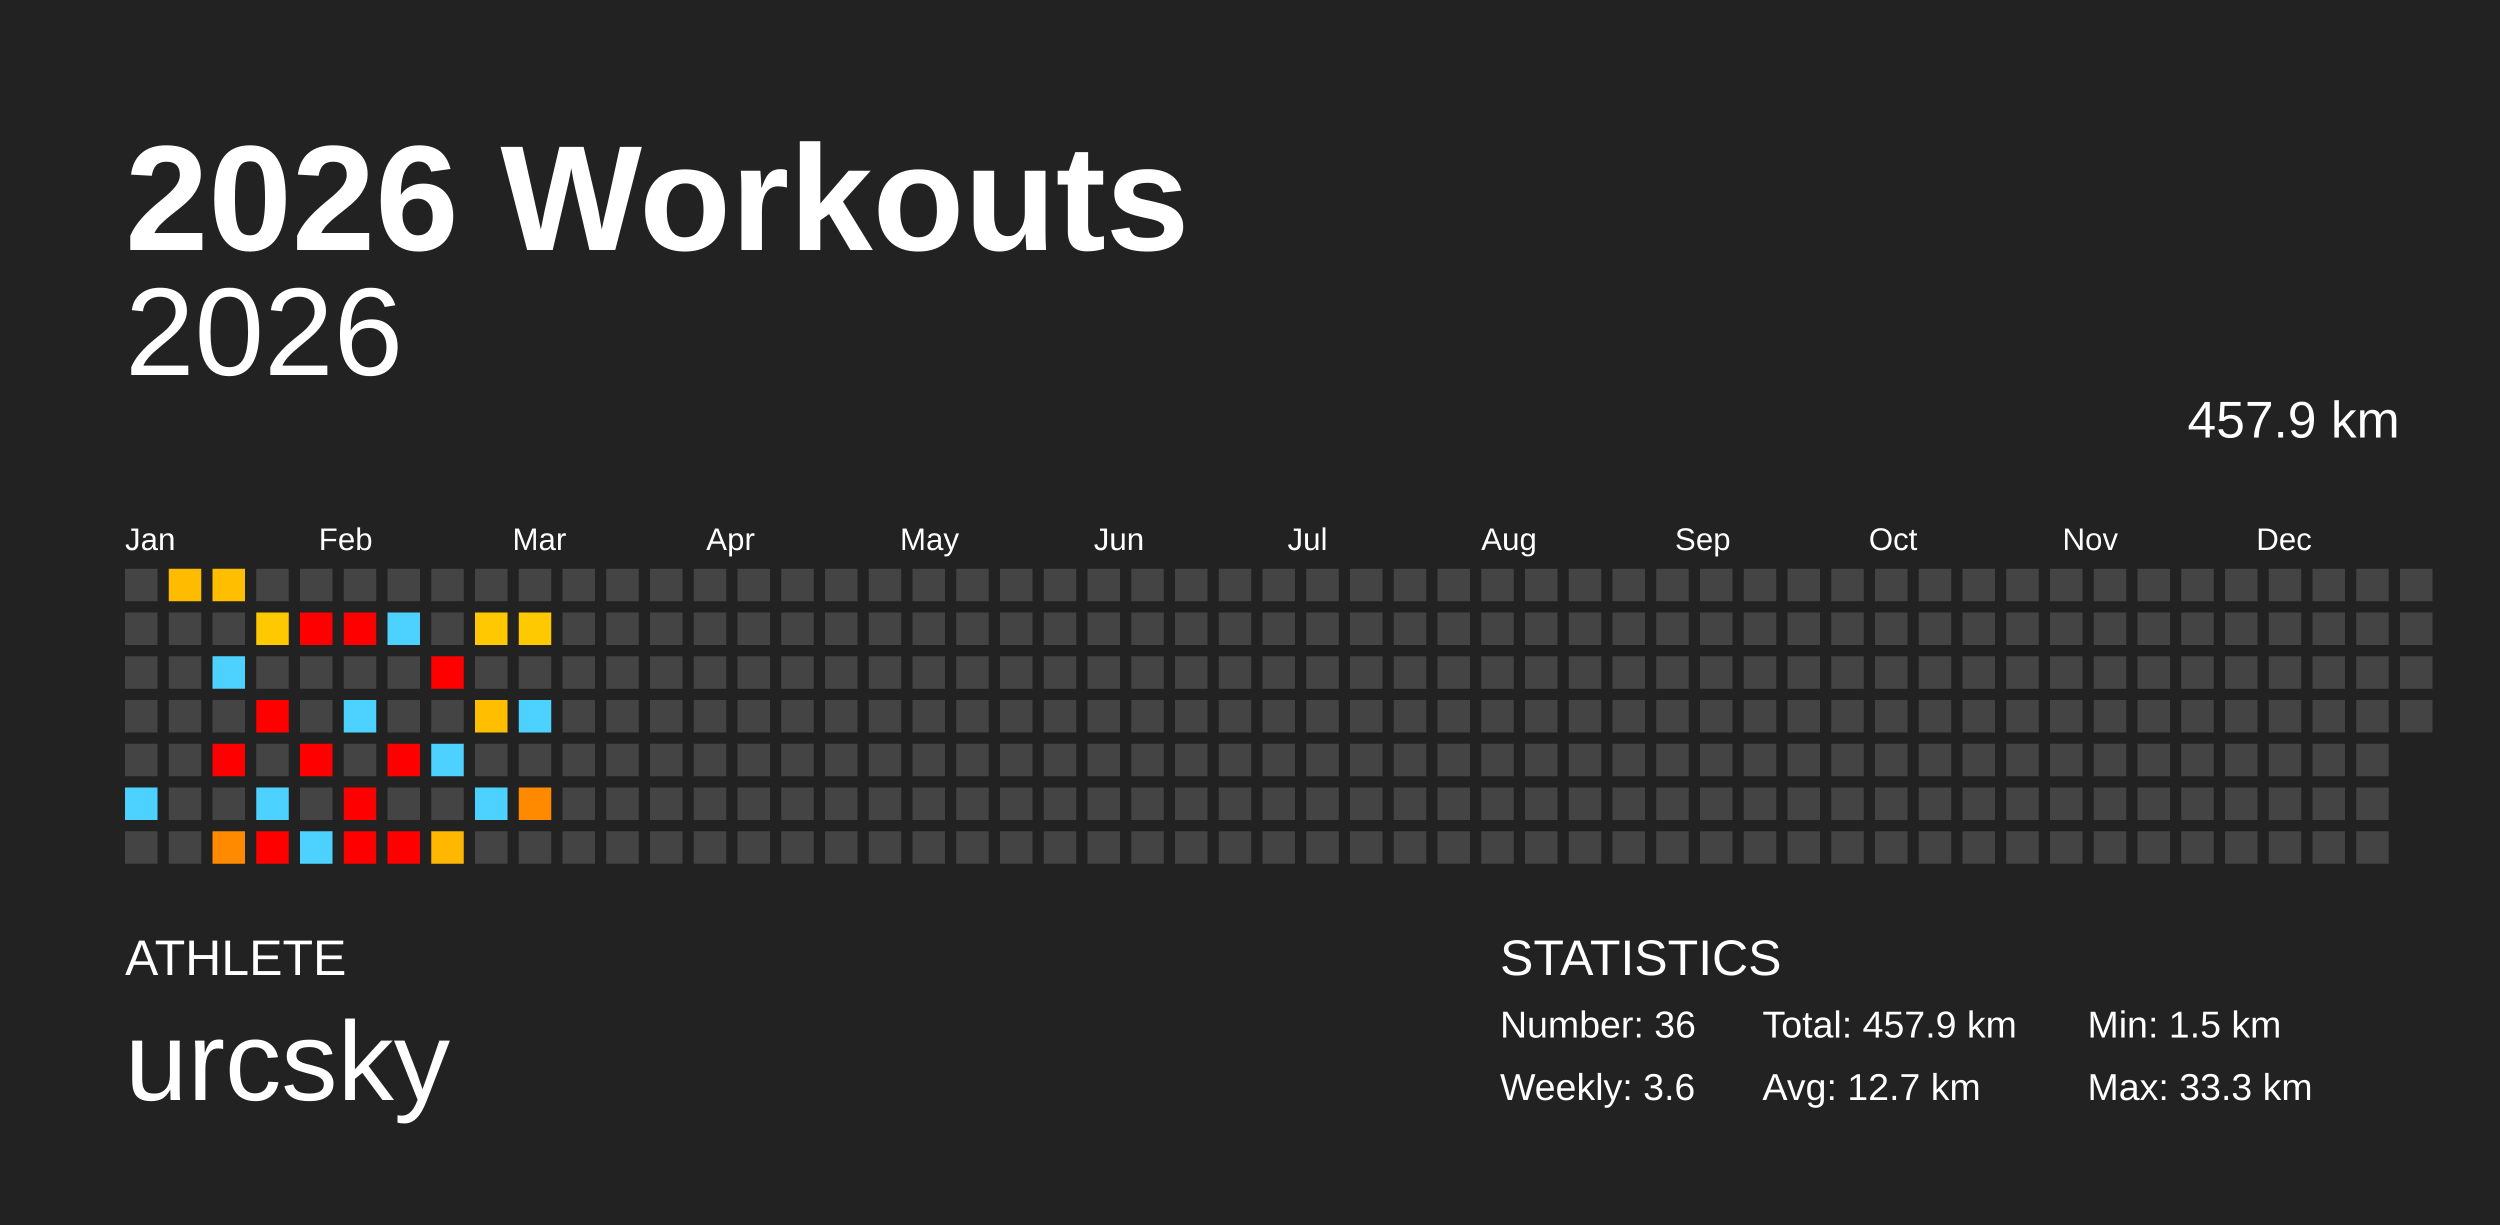
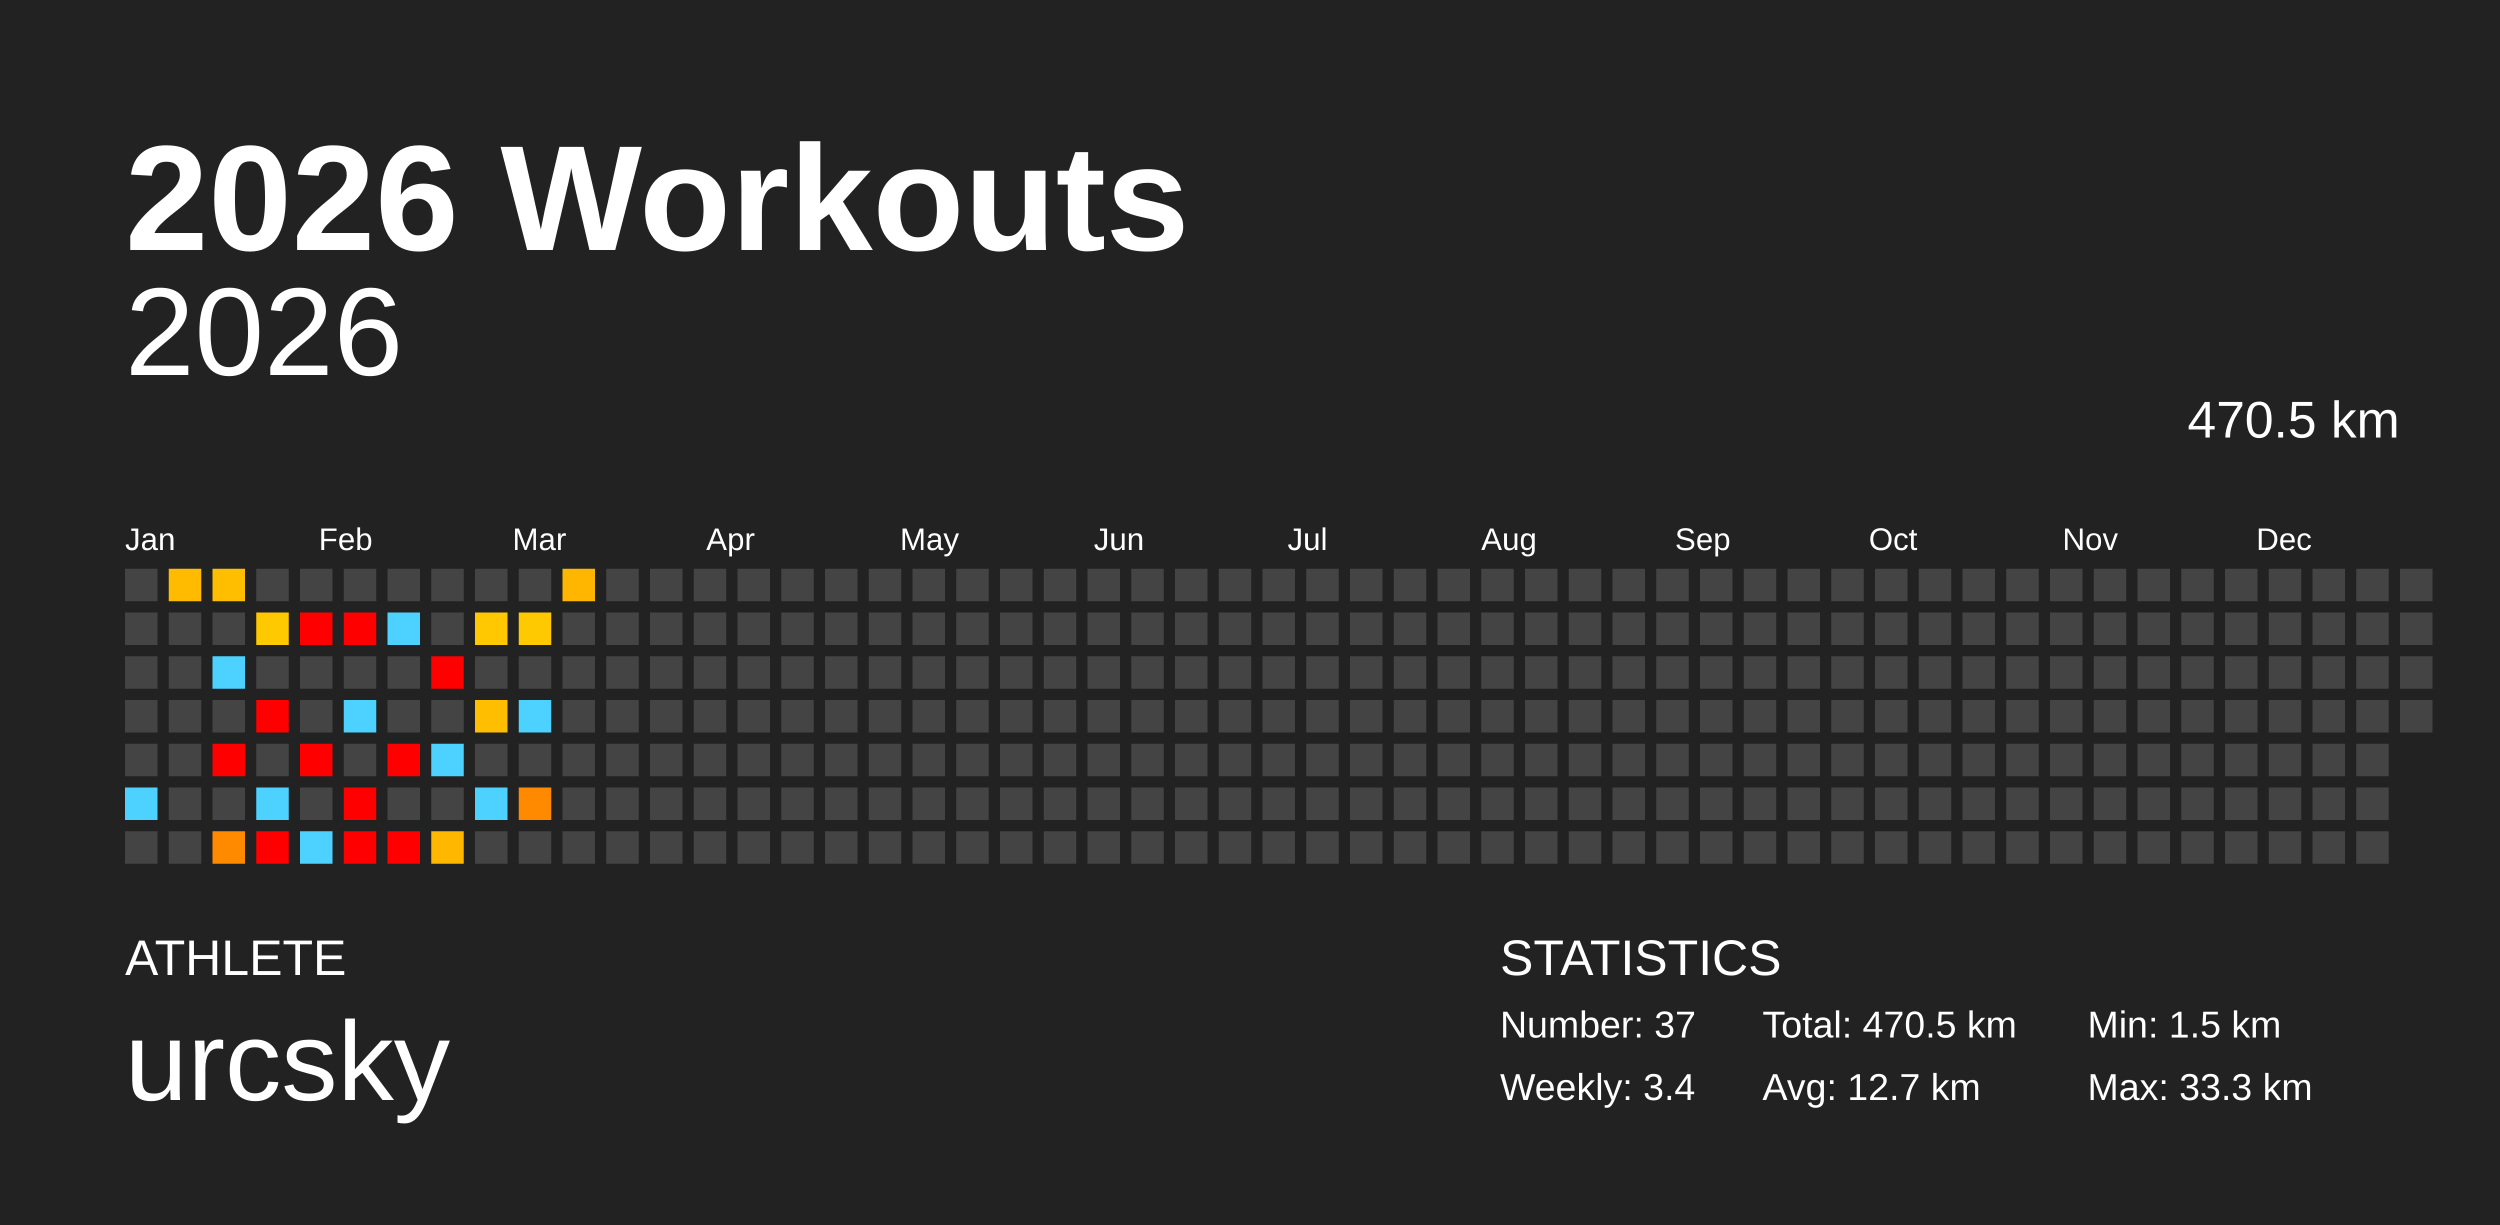
<svg xmlns="http://www.w3.org/2000/svg" baseProfile="full" height="98mm" version="1.1" viewBox="0,0,200,98" width="200mm">
  <defs />
  <rect fill="#222222" height="98" width="200" x="0" y="0" />
  <text fill="#FFFFFF" style="font-size:12px; font-family:Arial; font-weight:bold;" x="10" y="20">2026 Workouts</text>
  <text fill="#FFFFFF" style="font-size:4px; font-family:Arial" x="10" y="78">ATHLETE</text>
  <text fill="#FFFFFF" style="font-size:9px; font-family:Arial" x="10" y="88">urcsky</text>
  <text fill="#FFFFFF" style="font-size:4px; font-family:Arial" x="120" y="78">STATISTICS</text>
-   <text fill="#FFFFFF" style="font-size:3px; font-family:Arial" x="120" y="83">Number: 36</text>
-   <text fill="#FFFFFF" style="font-size:3px; font-family:Arial" x="120" y="88">Weekly: 3.6</text>
-   <text fill="#FFFFFF" style="font-size:3px; font-family:Arial" x="141" y="83">Total: 457.9 km</text>
+   <text fill="#FFFFFF" style="font-size:3px; font-family:Arial" x="120" y="83">Number: 37</text>
+   <text fill="#FFFFFF" style="font-size:3px; font-family:Arial" x="120" y="88">Weekly: 3.4</text>
+   <text fill="#FFFFFF" style="font-size:3px; font-family:Arial" x="141" y="83">Total: 470.5 km</text>
  <text fill="#FFFFFF" style="font-size:3px; font-family:Arial" x="141" y="88">Avg: 12.7 km</text>
  <text fill="#FFFFFF" style="font-size:3px; font-family:Arial" x="167" y="83">Min: 1.5 km</text>
  <text fill="#FFFFFF" style="font-size:3px; font-family:Arial" x="167" y="88">Max: 33.3 km</text>
  <text alignment-baseline="hanging" fill="#FFFFFF" style="font-size:10.0px; font-family:Arial;" x="10" y="30">2026</text>
-   <text alignment-baseline="hanging" fill="#FFFFFF" style="font-size:4.125px; font-family:Arial;" x="175" y="35">457.9 km</text>
+   <text alignment-baseline="hanging" fill="#FFFFFF" style="font-size:4.125px; font-family:Arial;" x="175" y="35">470.5 km</text>
  <text fill="#FFFFFF" style="font-size:2.5px; font-family:Arial" x="10.0" y="44">Jan</text>
  <text fill="#FFFFFF" style="font-size:2.5px; font-family:Arial" x="25.5" y="44">Feb</text>
  <text fill="#FFFFFF" style="font-size:2.5px; font-family:Arial" x="41.0" y="44">Mar</text>
  <text fill="#FFFFFF" style="font-size:2.5px; font-family:Arial" x="56.5" y="44">Apr</text>
  <text fill="#FFFFFF" style="font-size:2.5px; font-family:Arial" x="72.0" y="44">May</text>
  <text fill="#FFFFFF" style="font-size:2.5px; font-family:Arial" x="87.5" y="44">Jun</text>
  <text fill="#FFFFFF" style="font-size:2.5px; font-family:Arial" x="103.0" y="44">Jul</text>
  <text fill="#FFFFFF" style="font-size:2.5px; font-family:Arial" x="118.5" y="44">Aug</text>
  <text fill="#FFFFFF" style="font-size:2.5px; font-family:Arial" x="134.0" y="44">Sep</text>
  <text fill="#FFFFFF" style="font-size:2.5px; font-family:Arial" x="149.5" y="44">Oct</text>
  <text fill="#FFFFFF" style="font-size:2.5px; font-family:Arial" x="165.0" y="44">Nov</text>
  <text fill="#FFFFFF" style="font-size:2.5px; font-family:Arial" x="180.5" y="44">Dec</text>
  <rect fill="#444444" height="2.6" width="2.6" x="10.0" y="45.5" />
  <rect fill="#444444" height="2.6" width="2.6" x="10.0" y="49.0" />
  <rect fill="#444444" height="2.6" width="2.6" x="10.0" y="52.5" />
  <rect fill="#444444" height="2.6" width="2.6" x="10.0" y="56.0" />
  <rect fill="#444444" height="2.6" width="2.6" x="10.0" y="59.5" />
  <rect fill="#4dd2ff" height="2.6" width="2.6" x="10.0" y="63.0" />
  <rect fill="#444444" height="2.6" width="2.6" x="10.0" y="66.5" />
  <rect fill="#ffbb00" height="2.6" width="2.6" x="13.5" y="45.5" />
  <rect fill="#444444" height="2.6" width="2.6" x="13.5" y="49.0" />
  <rect fill="#444444" height="2.6" width="2.6" x="13.5" y="52.5" />
  <rect fill="#444444" height="2.6" width="2.6" x="13.5" y="56.0" />
  <rect fill="#444444" height="2.6" width="2.6" x="13.5" y="59.5" />
  <rect fill="#444444" height="2.6" width="2.6" x="13.5" y="63.0" />
  <rect fill="#444444" height="2.6" width="2.6" x="13.5" y="66.5" />
  <rect fill="#ffbe00" height="2.6" width="2.6" x="17.0" y="45.5" />
  <rect fill="#444444" height="2.6" width="2.6" x="17.0" y="49.0" />
  <rect fill="#4dd2ff" height="2.6" width="2.6" x="17.0" y="52.5" />
  <rect fill="#444444" height="2.6" width="2.6" x="17.0" y="56.0" />
  <rect fill="red" height="2.6" width="2.6" x="17.0" y="59.5" />
  <rect fill="#444444" height="2.6" width="2.6" x="17.0" y="63.0" />
  <rect fill="#ff8a00" height="2.6" width="2.6" x="17.0" y="66.5" />
  <rect fill="#444444" height="2.6" width="2.6" x="20.5" y="45.5" />
  <rect fill="#ffc900" height="2.6" width="2.6" x="20.5" y="49.0" />
  <rect fill="#444444" height="2.6" width="2.6" x="20.5" y="52.5" />
  <rect fill="red" height="2.6" width="2.6" x="20.5" y="56.0" />
  <rect fill="#444444" height="2.6" width="2.6" x="20.5" y="59.5" />
  <rect fill="#4dd2ff" height="2.6" width="2.6" x="20.5" y="63.0" />
  <rect fill="red" height="2.6" width="2.6" x="20.5" y="66.5" />
  <rect fill="#444444" height="2.6" width="2.6" x="24.0" y="45.5" />
  <rect fill="red" height="2.6" width="2.6" x="24.0" y="49.0" />
  <rect fill="#444444" height="2.6" width="2.6" x="24.0" y="52.5" />
  <rect fill="#444444" height="2.6" width="2.6" x="24.0" y="56.0" />
  <rect fill="red" height="2.6" width="2.6" x="24.0" y="59.5" />
  <rect fill="#444444" height="2.6" width="2.6" x="24.0" y="63.0" />
  <rect fill="#4dd2ff" height="2.6" width="2.6" x="24.0" y="66.5" />
  <rect fill="#444444" height="2.6" width="2.6" x="27.5" y="45.5" />
  <rect fill="red" height="2.6" width="2.6" x="27.5" y="49.0" />
  <rect fill="#444444" height="2.6" width="2.6" x="27.5" y="52.5" />
  <rect fill="#4dd2ff" height="2.6" width="2.6" x="27.5" y="56.0" />
  <rect fill="#444444" height="2.6" width="2.6" x="27.5" y="59.5" />
  <rect fill="red" height="2.6" width="2.6" x="27.5" y="63.0" />
  <rect fill="red" height="2.6" width="2.6" x="27.5" y="66.5" />
  <rect fill="#444444" height="2.6" width="2.6" x="31.0" y="45.5" />
  <rect fill="#4dd2ff" height="2.6" width="2.6" x="31.0" y="49.0" />
  <rect fill="#444444" height="2.6" width="2.6" x="31.0" y="52.5" />
  <rect fill="#444444" height="2.6" width="2.6" x="31.0" y="56.0" />
  <rect fill="red" height="2.6" width="2.6" x="31.0" y="59.5" />
  <rect fill="#444444" height="2.6" width="2.6" x="31.0" y="63.0" />
  <rect fill="red" height="2.6" width="2.6" x="31.0" y="66.5" />
  <rect fill="#444444" height="2.6" width="2.6" x="34.5" y="45.5" />
  <rect fill="#444444" height="2.6" width="2.6" x="34.5" y="49.0" />
  <rect fill="red" height="2.6" width="2.6" x="34.5" y="52.5" />
  <rect fill="#444444" height="2.6" width="2.6" x="34.5" y="56.0" />
  <rect fill="#4dd2ff" height="2.6" width="2.6" x="34.5" y="59.5" />
  <rect fill="#444444" height="2.6" width="2.6" x="34.5" y="63.0" />
  <rect fill="#ffb700" height="2.6" width="2.6" x="34.5" y="66.5" />
  <rect fill="#444444" height="2.6" width="2.6" x="38.0" y="45.5" />
  <rect fill="#ffc800" height="2.6" width="2.6" x="38.0" y="49.0" />
  <rect fill="#444444" height="2.6" width="2.6" x="38.0" y="52.5" />
  <rect fill="#ffbe00" height="2.6" width="2.6" x="38.0" y="56.0" />
  <rect fill="#444444" height="2.6" width="2.6" x="38.0" y="59.5" />
  <rect fill="#4dd2ff" height="2.6" width="2.6" x="38.0" y="63.0" />
  <rect fill="#444444" height="2.6" width="2.6" x="38.0" y="66.5" />
  <rect fill="#444444" height="2.6" width="2.6" x="41.5" y="45.5" />
  <rect fill="#ffc900" height="2.6" width="2.6" x="41.5" y="49.0" />
  <rect fill="#444444" height="2.6" width="2.6" x="41.5" y="52.5" />
  <rect fill="#4dd2ff" height="2.6" width="2.6" x="41.5" y="56.0" />
  <rect fill="#444444" height="2.6" width="2.6" x="41.5" y="59.5" />
  <rect fill="#ff8a00" height="2.6" width="2.6" x="41.5" y="63.0" />
  <rect fill="#444444" height="2.6" width="2.6" x="41.5" y="66.5" />
-   <rect fill="#444444" height="2.6" width="2.6" x="45.0" y="45.5" />
+   <rect fill="#ffb600" height="2.6" width="2.6" x="45.0" y="45.5" />
  <rect fill="#444444" height="2.6" width="2.6" x="45.0" y="49.0" />
  <rect fill="#444444" height="2.6" width="2.6" x="45.0" y="52.5" />
  <rect fill="#444444" height="2.6" width="2.6" x="45.0" y="56.0" />
  <rect fill="#444444" height="2.6" width="2.6" x="45.0" y="59.5" />
  <rect fill="#444444" height="2.6" width="2.6" x="45.0" y="63.0" />
  <rect fill="#444444" height="2.6" width="2.6" x="45.0" y="66.5" />
  <rect fill="#444444" height="2.6" width="2.6" x="48.5" y="45.5" />
  <rect fill="#444444" height="2.6" width="2.6" x="48.5" y="49.0" />
  <rect fill="#444444" height="2.6" width="2.6" x="48.5" y="52.5" />
  <rect fill="#444444" height="2.6" width="2.6" x="48.5" y="56.0" />
  <rect fill="#444444" height="2.6" width="2.6" x="48.5" y="59.5" />
  <rect fill="#444444" height="2.6" width="2.6" x="48.5" y="63.0" />
  <rect fill="#444444" height="2.6" width="2.6" x="48.5" y="66.5" />
  <rect fill="#444444" height="2.6" width="2.6" x="52.0" y="45.5" />
  <rect fill="#444444" height="2.6" width="2.6" x="52.0" y="49.0" />
  <rect fill="#444444" height="2.6" width="2.6" x="52.0" y="52.5" />
  <rect fill="#444444" height="2.6" width="2.6" x="52.0" y="56.0" />
  <rect fill="#444444" height="2.6" width="2.6" x="52.0" y="59.5" />
  <rect fill="#444444" height="2.6" width="2.6" x="52.0" y="63.0" />
  <rect fill="#444444" height="2.6" width="2.6" x="52.0" y="66.5" />
  <rect fill="#444444" height="2.6" width="2.6" x="55.5" y="45.5" />
  <rect fill="#444444" height="2.6" width="2.6" x="55.5" y="49.0" />
  <rect fill="#444444" height="2.6" width="2.6" x="55.5" y="52.5" />
  <rect fill="#444444" height="2.6" width="2.6" x="55.5" y="56.0" />
  <rect fill="#444444" height="2.6" width="2.6" x="55.5" y="59.5" />
  <rect fill="#444444" height="2.6" width="2.6" x="55.5" y="63.0" />
  <rect fill="#444444" height="2.6" width="2.6" x="55.5" y="66.5" />
  <rect fill="#444444" height="2.6" width="2.6" x="59.0" y="45.5" />
  <rect fill="#444444" height="2.6" width="2.6" x="59.0" y="49.0" />
  <rect fill="#444444" height="2.6" width="2.6" x="59.0" y="52.5" />
  <rect fill="#444444" height="2.6" width="2.6" x="59.0" y="56.0" />
  <rect fill="#444444" height="2.6" width="2.6" x="59.0" y="59.5" />
  <rect fill="#444444" height="2.6" width="2.6" x="59.0" y="63.0" />
  <rect fill="#444444" height="2.6" width="2.6" x="59.0" y="66.5" />
  <rect fill="#444444" height="2.6" width="2.6" x="62.5" y="45.5" />
  <rect fill="#444444" height="2.6" width="2.6" x="62.5" y="49.0" />
  <rect fill="#444444" height="2.6" width="2.6" x="62.5" y="52.5" />
  <rect fill="#444444" height="2.6" width="2.6" x="62.5" y="56.0" />
  <rect fill="#444444" height="2.6" width="2.6" x="62.5" y="59.5" />
  <rect fill="#444444" height="2.6" width="2.6" x="62.5" y="63.0" />
  <rect fill="#444444" height="2.6" width="2.6" x="62.5" y="66.5" />
  <rect fill="#444444" height="2.6" width="2.6" x="66.0" y="45.5" />
  <rect fill="#444444" height="2.6" width="2.6" x="66.0" y="49.0" />
  <rect fill="#444444" height="2.6" width="2.6" x="66.0" y="52.5" />
  <rect fill="#444444" height="2.6" width="2.6" x="66.0" y="56.0" />
  <rect fill="#444444" height="2.6" width="2.6" x="66.0" y="59.5" />
  <rect fill="#444444" height="2.6" width="2.6" x="66.0" y="63.0" />
  <rect fill="#444444" height="2.6" width="2.6" x="66.0" y="66.5" />
  <rect fill="#444444" height="2.6" width="2.6" x="69.5" y="45.5" />
  <rect fill="#444444" height="2.6" width="2.6" x="69.5" y="49.0" />
  <rect fill="#444444" height="2.6" width="2.6" x="69.5" y="52.5" />
  <rect fill="#444444" height="2.6" width="2.6" x="69.5" y="56.0" />
  <rect fill="#444444" height="2.6" width="2.6" x="69.5" y="59.5" />
  <rect fill="#444444" height="2.6" width="2.6" x="69.5" y="63.0" />
  <rect fill="#444444" height="2.6" width="2.6" x="69.5" y="66.5" />
  <rect fill="#444444" height="2.6" width="2.6" x="73.0" y="45.5" />
  <rect fill="#444444" height="2.6" width="2.6" x="73.0" y="49.0" />
  <rect fill="#444444" height="2.6" width="2.6" x="73.0" y="52.5" />
  <rect fill="#444444" height="2.6" width="2.6" x="73.0" y="56.0" />
  <rect fill="#444444" height="2.6" width="2.6" x="73.0" y="59.5" />
  <rect fill="#444444" height="2.6" width="2.6" x="73.0" y="63.0" />
  <rect fill="#444444" height="2.6" width="2.6" x="73.0" y="66.5" />
  <rect fill="#444444" height="2.6" width="2.6" x="76.5" y="45.5" />
  <rect fill="#444444" height="2.6" width="2.6" x="76.5" y="49.0" />
  <rect fill="#444444" height="2.6" width="2.6" x="76.5" y="52.5" />
  <rect fill="#444444" height="2.6" width="2.6" x="76.5" y="56.0" />
  <rect fill="#444444" height="2.6" width="2.6" x="76.5" y="59.5" />
  <rect fill="#444444" height="2.6" width="2.6" x="76.5" y="63.0" />
  <rect fill="#444444" height="2.6" width="2.6" x="76.5" y="66.5" />
  <rect fill="#444444" height="2.6" width="2.6" x="80.0" y="45.5" />
  <rect fill="#444444" height="2.6" width="2.6" x="80.0" y="49.0" />
  <rect fill="#444444" height="2.6" width="2.6" x="80.0" y="52.5" />
  <rect fill="#444444" height="2.6" width="2.6" x="80.0" y="56.0" />
  <rect fill="#444444" height="2.6" width="2.6" x="80.0" y="59.5" />
  <rect fill="#444444" height="2.6" width="2.6" x="80.0" y="63.0" />
  <rect fill="#444444" height="2.6" width="2.6" x="80.0" y="66.5" />
  <rect fill="#444444" height="2.6" width="2.6" x="83.5" y="45.5" />
  <rect fill="#444444" height="2.6" width="2.6" x="83.5" y="49.0" />
  <rect fill="#444444" height="2.6" width="2.6" x="83.5" y="52.5" />
  <rect fill="#444444" height="2.6" width="2.6" x="83.5" y="56.0" />
  <rect fill="#444444" height="2.6" width="2.6" x="83.5" y="59.5" />
  <rect fill="#444444" height="2.6" width="2.6" x="83.5" y="63.0" />
  <rect fill="#444444" height="2.6" width="2.6" x="83.5" y="66.5" />
  <rect fill="#444444" height="2.6" width="2.6" x="87.0" y="45.5" />
  <rect fill="#444444" height="2.6" width="2.6" x="87.0" y="49.0" />
  <rect fill="#444444" height="2.6" width="2.6" x="87.0" y="52.5" />
  <rect fill="#444444" height="2.6" width="2.6" x="87.0" y="56.0" />
  <rect fill="#444444" height="2.6" width="2.6" x="87.0" y="59.5" />
  <rect fill="#444444" height="2.6" width="2.6" x="87.0" y="63.0" />
  <rect fill="#444444" height="2.6" width="2.6" x="87.0" y="66.5" />
  <rect fill="#444444" height="2.6" width="2.6" x="90.5" y="45.5" />
  <rect fill="#444444" height="2.6" width="2.6" x="90.5" y="49.0" />
  <rect fill="#444444" height="2.6" width="2.6" x="90.5" y="52.5" />
  <rect fill="#444444" height="2.6" width="2.6" x="90.5" y="56.0" />
  <rect fill="#444444" height="2.6" width="2.6" x="90.5" y="59.5" />
  <rect fill="#444444" height="2.6" width="2.6" x="90.5" y="63.0" />
  <rect fill="#444444" height="2.6" width="2.6" x="90.5" y="66.5" />
  <rect fill="#444444" height="2.6" width="2.6" x="94.0" y="45.5" />
  <rect fill="#444444" height="2.6" width="2.6" x="94.0" y="49.0" />
  <rect fill="#444444" height="2.6" width="2.6" x="94.0" y="52.5" />
  <rect fill="#444444" height="2.6" width="2.6" x="94.0" y="56.0" />
  <rect fill="#444444" height="2.6" width="2.6" x="94.0" y="59.5" />
  <rect fill="#444444" height="2.6" width="2.6" x="94.0" y="63.0" />
  <rect fill="#444444" height="2.6" width="2.6" x="94.0" y="66.5" />
  <rect fill="#444444" height="2.6" width="2.6" x="97.5" y="45.5" />
  <rect fill="#444444" height="2.6" width="2.6" x="97.5" y="49.0" />
  <rect fill="#444444" height="2.6" width="2.6" x="97.5" y="52.5" />
  <rect fill="#444444" height="2.6" width="2.6" x="97.5" y="56.0" />
  <rect fill="#444444" height="2.6" width="2.6" x="97.5" y="59.5" />
  <rect fill="#444444" height="2.6" width="2.6" x="97.5" y="63.0" />
  <rect fill="#444444" height="2.6" width="2.6" x="97.5" y="66.5" />
  <rect fill="#444444" height="2.6" width="2.6" x="101.0" y="45.5" />
  <rect fill="#444444" height="2.6" width="2.6" x="101.0" y="49.0" />
  <rect fill="#444444" height="2.6" width="2.6" x="101.0" y="52.5" />
  <rect fill="#444444" height="2.6" width="2.6" x="101.0" y="56.0" />
  <rect fill="#444444" height="2.6" width="2.6" x="101.0" y="59.5" />
  <rect fill="#444444" height="2.6" width="2.6" x="101.0" y="63.0" />
  <rect fill="#444444" height="2.6" width="2.6" x="101.0" y="66.5" />
  <rect fill="#444444" height="2.6" width="2.6" x="104.5" y="45.5" />
  <rect fill="#444444" height="2.6" width="2.6" x="104.5" y="49.0" />
  <rect fill="#444444" height="2.6" width="2.6" x="104.5" y="52.5" />
  <rect fill="#444444" height="2.6" width="2.6" x="104.5" y="56.0" />
  <rect fill="#444444" height="2.6" width="2.6" x="104.5" y="59.5" />
  <rect fill="#444444" height="2.6" width="2.6" x="104.5" y="63.0" />
  <rect fill="#444444" height="2.6" width="2.6" x="104.5" y="66.5" />
  <rect fill="#444444" height="2.6" width="2.6" x="108.0" y="45.5" />
  <rect fill="#444444" height="2.6" width="2.6" x="108.0" y="49.0" />
  <rect fill="#444444" height="2.6" width="2.6" x="108.0" y="52.5" />
  <rect fill="#444444" height="2.6" width="2.6" x="108.0" y="56.0" />
  <rect fill="#444444" height="2.6" width="2.6" x="108.0" y="59.5" />
  <rect fill="#444444" height="2.6" width="2.6" x="108.0" y="63.0" />
  <rect fill="#444444" height="2.6" width="2.6" x="108.0" y="66.5" />
  <rect fill="#444444" height="2.6" width="2.6" x="111.5" y="45.5" />
  <rect fill="#444444" height="2.6" width="2.6" x="111.5" y="49.0" />
  <rect fill="#444444" height="2.6" width="2.6" x="111.5" y="52.5" />
  <rect fill="#444444" height="2.6" width="2.6" x="111.5" y="56.0" />
  <rect fill="#444444" height="2.6" width="2.6" x="111.5" y="59.5" />
  <rect fill="#444444" height="2.6" width="2.6" x="111.5" y="63.0" />
  <rect fill="#444444" height="2.6" width="2.6" x="111.5" y="66.5" />
  <rect fill="#444444" height="2.6" width="2.6" x="115.0" y="45.5" />
  <rect fill="#444444" height="2.6" width="2.6" x="115.0" y="49.0" />
  <rect fill="#444444" height="2.6" width="2.6" x="115.0" y="52.5" />
  <rect fill="#444444" height="2.6" width="2.6" x="115.0" y="56.0" />
  <rect fill="#444444" height="2.6" width="2.6" x="115.0" y="59.5" />
  <rect fill="#444444" height="2.6" width="2.6" x="115.0" y="63.0" />
  <rect fill="#444444" height="2.6" width="2.6" x="115.0" y="66.5" />
  <rect fill="#444444" height="2.6" width="2.6" x="118.5" y="45.5" />
  <rect fill="#444444" height="2.6" width="2.6" x="118.5" y="49.0" />
  <rect fill="#444444" height="2.6" width="2.6" x="118.5" y="52.5" />
  <rect fill="#444444" height="2.6" width="2.6" x="118.5" y="56.0" />
  <rect fill="#444444" height="2.6" width="2.6" x="118.5" y="59.5" />
  <rect fill="#444444" height="2.6" width="2.6" x="118.5" y="63.0" />
  <rect fill="#444444" height="2.6" width="2.6" x="118.5" y="66.5" />
  <rect fill="#444444" height="2.6" width="2.6" x="122.0" y="45.5" />
  <rect fill="#444444" height="2.6" width="2.6" x="122.0" y="49.0" />
  <rect fill="#444444" height="2.6" width="2.6" x="122.0" y="52.5" />
  <rect fill="#444444" height="2.6" width="2.6" x="122.0" y="56.0" />
  <rect fill="#444444" height="2.6" width="2.6" x="122.0" y="59.5" />
  <rect fill="#444444" height="2.6" width="2.6" x="122.0" y="63.0" />
  <rect fill="#444444" height="2.6" width="2.6" x="122.0" y="66.5" />
  <rect fill="#444444" height="2.6" width="2.6" x="125.5" y="45.5" />
  <rect fill="#444444" height="2.6" width="2.6" x="125.5" y="49.0" />
  <rect fill="#444444" height="2.6" width="2.6" x="125.5" y="52.5" />
  <rect fill="#444444" height="2.6" width="2.6" x="125.5" y="56.0" />
  <rect fill="#444444" height="2.6" width="2.6" x="125.5" y="59.5" />
  <rect fill="#444444" height="2.6" width="2.6" x="125.5" y="63.0" />
  <rect fill="#444444" height="2.6" width="2.6" x="125.5" y="66.5" />
  <rect fill="#444444" height="2.6" width="2.6" x="129.0" y="45.5" />
  <rect fill="#444444" height="2.6" width="2.6" x="129.0" y="49.0" />
  <rect fill="#444444" height="2.6" width="2.6" x="129.0" y="52.5" />
  <rect fill="#444444" height="2.6" width="2.6" x="129.0" y="56.0" />
  <rect fill="#444444" height="2.6" width="2.6" x="129.0" y="59.5" />
  <rect fill="#444444" height="2.6" width="2.6" x="129.0" y="63.0" />
  <rect fill="#444444" height="2.6" width="2.6" x="129.0" y="66.5" />
  <rect fill="#444444" height="2.6" width="2.6" x="132.5" y="45.5" />
  <rect fill="#444444" height="2.6" width="2.6" x="132.5" y="49.0" />
  <rect fill="#444444" height="2.6" width="2.6" x="132.5" y="52.5" />
  <rect fill="#444444" height="2.6" width="2.6" x="132.5" y="56.0" />
  <rect fill="#444444" height="2.6" width="2.6" x="132.5" y="59.5" />
  <rect fill="#444444" height="2.6" width="2.6" x="132.5" y="63.0" />
  <rect fill="#444444" height="2.6" width="2.6" x="132.5" y="66.5" />
  <rect fill="#444444" height="2.6" width="2.6" x="136.0" y="45.5" />
  <rect fill="#444444" height="2.6" width="2.6" x="136.0" y="49.0" />
  <rect fill="#444444" height="2.6" width="2.6" x="136.0" y="52.5" />
  <rect fill="#444444" height="2.6" width="2.6" x="136.0" y="56.0" />
  <rect fill="#444444" height="2.6" width="2.6" x="136.0" y="59.5" />
  <rect fill="#444444" height="2.6" width="2.6" x="136.0" y="63.0" />
  <rect fill="#444444" height="2.6" width="2.6" x="136.0" y="66.5" />
  <rect fill="#444444" height="2.6" width="2.6" x="139.5" y="45.5" />
  <rect fill="#444444" height="2.6" width="2.6" x="139.5" y="49.0" />
  <rect fill="#444444" height="2.6" width="2.6" x="139.5" y="52.5" />
  <rect fill="#444444" height="2.6" width="2.6" x="139.5" y="56.0" />
  <rect fill="#444444" height="2.6" width="2.6" x="139.5" y="59.5" />
  <rect fill="#444444" height="2.6" width="2.6" x="139.5" y="63.0" />
  <rect fill="#444444" height="2.6" width="2.6" x="139.5" y="66.5" />
  <rect fill="#444444" height="2.6" width="2.6" x="143.0" y="45.5" />
  <rect fill="#444444" height="2.6" width="2.6" x="143.0" y="49.0" />
  <rect fill="#444444" height="2.6" width="2.6" x="143.0" y="52.5" />
  <rect fill="#444444" height="2.6" width="2.6" x="143.0" y="56.0" />
  <rect fill="#444444" height="2.6" width="2.6" x="143.0" y="59.5" />
  <rect fill="#444444" height="2.6" width="2.6" x="143.0" y="63.0" />
  <rect fill="#444444" height="2.6" width="2.6" x="143.0" y="66.5" />
  <rect fill="#444444" height="2.6" width="2.6" x="146.5" y="45.5" />
  <rect fill="#444444" height="2.6" width="2.6" x="146.5" y="49.0" />
  <rect fill="#444444" height="2.6" width="2.6" x="146.5" y="52.5" />
  <rect fill="#444444" height="2.6" width="2.6" x="146.5" y="56.0" />
  <rect fill="#444444" height="2.6" width="2.6" x="146.5" y="59.5" />
  <rect fill="#444444" height="2.6" width="2.6" x="146.5" y="63.0" />
  <rect fill="#444444" height="2.6" width="2.6" x="146.5" y="66.5" />
  <rect fill="#444444" height="2.6" width="2.6" x="150.0" y="45.5" />
  <rect fill="#444444" height="2.6" width="2.6" x="150.0" y="49.0" />
  <rect fill="#444444" height="2.6" width="2.6" x="150.0" y="52.5" />
  <rect fill="#444444" height="2.6" width="2.6" x="150.0" y="56.0" />
  <rect fill="#444444" height="2.6" width="2.6" x="150.0" y="59.5" />
  <rect fill="#444444" height="2.6" width="2.6" x="150.0" y="63.0" />
  <rect fill="#444444" height="2.6" width="2.6" x="150.0" y="66.5" />
  <rect fill="#444444" height="2.6" width="2.6" x="153.5" y="45.5" />
  <rect fill="#444444" height="2.6" width="2.6" x="153.5" y="49.0" />
  <rect fill="#444444" height="2.6" width="2.6" x="153.5" y="52.5" />
  <rect fill="#444444" height="2.6" width="2.6" x="153.5" y="56.0" />
  <rect fill="#444444" height="2.6" width="2.6" x="153.5" y="59.5" />
  <rect fill="#444444" height="2.6" width="2.6" x="153.5" y="63.0" />
  <rect fill="#444444" height="2.6" width="2.6" x="153.5" y="66.5" />
  <rect fill="#444444" height="2.6" width="2.6" x="157.0" y="45.5" />
  <rect fill="#444444" height="2.6" width="2.6" x="157.0" y="49.0" />
  <rect fill="#444444" height="2.6" width="2.6" x="157.0" y="52.5" />
  <rect fill="#444444" height="2.6" width="2.6" x="157.0" y="56.0" />
  <rect fill="#444444" height="2.6" width="2.6" x="157.0" y="59.5" />
  <rect fill="#444444" height="2.6" width="2.6" x="157.0" y="63.0" />
  <rect fill="#444444" height="2.6" width="2.6" x="157.0" y="66.5" />
  <rect fill="#444444" height="2.6" width="2.6" x="160.5" y="45.5" />
  <rect fill="#444444" height="2.6" width="2.6" x="160.5" y="49.0" />
  <rect fill="#444444" height="2.6" width="2.6" x="160.5" y="52.5" />
  <rect fill="#444444" height="2.6" width="2.6" x="160.5" y="56.0" />
  <rect fill="#444444" height="2.6" width="2.6" x="160.5" y="59.5" />
  <rect fill="#444444" height="2.6" width="2.6" x="160.5" y="63.0" />
  <rect fill="#444444" height="2.6" width="2.6" x="160.5" y="66.5" />
  <rect fill="#444444" height="2.6" width="2.6" x="164.0" y="45.5" />
  <rect fill="#444444" height="2.6" width="2.6" x="164.0" y="49.0" />
  <rect fill="#444444" height="2.6" width="2.6" x="164.0" y="52.5" />
  <rect fill="#444444" height="2.6" width="2.6" x="164.0" y="56.0" />
  <rect fill="#444444" height="2.6" width="2.6" x="164.0" y="59.5" />
  <rect fill="#444444" height="2.6" width="2.6" x="164.0" y="63.0" />
  <rect fill="#444444" height="2.6" width="2.6" x="164.0" y="66.5" />
  <rect fill="#444444" height="2.6" width="2.6" x="167.5" y="45.5" />
  <rect fill="#444444" height="2.6" width="2.6" x="167.5" y="49.0" />
  <rect fill="#444444" height="2.6" width="2.6" x="167.5" y="52.5" />
  <rect fill="#444444" height="2.6" width="2.6" x="167.5" y="56.0" />
  <rect fill="#444444" height="2.6" width="2.6" x="167.5" y="59.5" />
  <rect fill="#444444" height="2.6" width="2.6" x="167.5" y="63.0" />
  <rect fill="#444444" height="2.6" width="2.6" x="167.5" y="66.5" />
  <rect fill="#444444" height="2.6" width="2.6" x="171.0" y="45.5" />
  <rect fill="#444444" height="2.6" width="2.6" x="171.0" y="49.0" />
  <rect fill="#444444" height="2.6" width="2.6" x="171.0" y="52.5" />
  <rect fill="#444444" height="2.6" width="2.6" x="171.0" y="56.0" />
  <rect fill="#444444" height="2.6" width="2.6" x="171.0" y="59.5" />
  <rect fill="#444444" height="2.6" width="2.6" x="171.0" y="63.0" />
  <rect fill="#444444" height="2.6" width="2.6" x="171.0" y="66.5" />
  <rect fill="#444444" height="2.6" width="2.6" x="174.5" y="45.5" />
  <rect fill="#444444" height="2.6" width="2.6" x="174.5" y="49.0" />
  <rect fill="#444444" height="2.6" width="2.6" x="174.5" y="52.5" />
  <rect fill="#444444" height="2.6" width="2.6" x="174.5" y="56.0" />
  <rect fill="#444444" height="2.6" width="2.6" x="174.5" y="59.5" />
  <rect fill="#444444" height="2.6" width="2.6" x="174.5" y="63.0" />
  <rect fill="#444444" height="2.6" width="2.6" x="174.5" y="66.5" />
  <rect fill="#444444" height="2.6" width="2.6" x="178.0" y="45.5" />
  <rect fill="#444444" height="2.6" width="2.6" x="178.0" y="49.0" />
  <rect fill="#444444" height="2.6" width="2.6" x="178.0" y="52.5" />
  <rect fill="#444444" height="2.6" width="2.6" x="178.0" y="56.0" />
  <rect fill="#444444" height="2.6" width="2.6" x="178.0" y="59.5" />
  <rect fill="#444444" height="2.6" width="2.6" x="178.0" y="63.0" />
  <rect fill="#444444" height="2.6" width="2.6" x="178.0" y="66.5" />
  <rect fill="#444444" height="2.6" width="2.6" x="181.5" y="45.5" />
  <rect fill="#444444" height="2.6" width="2.6" x="181.5" y="49.0" />
  <rect fill="#444444" height="2.6" width="2.6" x="181.5" y="52.5" />
  <rect fill="#444444" height="2.6" width="2.6" x="181.5" y="56.0" />
  <rect fill="#444444" height="2.6" width="2.6" x="181.5" y="59.5" />
  <rect fill="#444444" height="2.6" width="2.6" x="181.5" y="63.0" />
  <rect fill="#444444" height="2.6" width="2.6" x="181.5" y="66.5" />
  <rect fill="#444444" height="2.6" width="2.6" x="185.0" y="45.5" />
  <rect fill="#444444" height="2.6" width="2.6" x="185.0" y="49.0" />
  <rect fill="#444444" height="2.6" width="2.6" x="185.0" y="52.5" />
  <rect fill="#444444" height="2.6" width="2.6" x="185.0" y="56.0" />
  <rect fill="#444444" height="2.6" width="2.6" x="185.0" y="59.5" />
  <rect fill="#444444" height="2.6" width="2.6" x="185.0" y="63.0" />
  <rect fill="#444444" height="2.6" width="2.6" x="185.0" y="66.5" />
  <rect fill="#444444" height="2.6" width="2.6" x="188.5" y="45.5" />
  <rect fill="#444444" height="2.6" width="2.6" x="188.5" y="49.0" />
  <rect fill="#444444" height="2.6" width="2.6" x="188.5" y="52.5" />
  <rect fill="#444444" height="2.6" width="2.6" x="188.5" y="56.0" />
  <rect fill="#444444" height="2.6" width="2.6" x="188.5" y="59.5" />
  <rect fill="#444444" height="2.6" width="2.6" x="188.5" y="63.0" />
  <rect fill="#444444" height="2.6" width="2.6" x="188.5" y="66.5" />
  <rect fill="#444444" height="2.6" width="2.6" x="192.0" y="45.5" />
  <rect fill="#444444" height="2.6" width="2.6" x="192.0" y="49.0" />
  <rect fill="#444444" height="2.6" width="2.6" x="192.0" y="52.5" />
  <rect fill="#444444" height="2.6" width="2.6" x="192.0" y="56.0" />
</svg>
